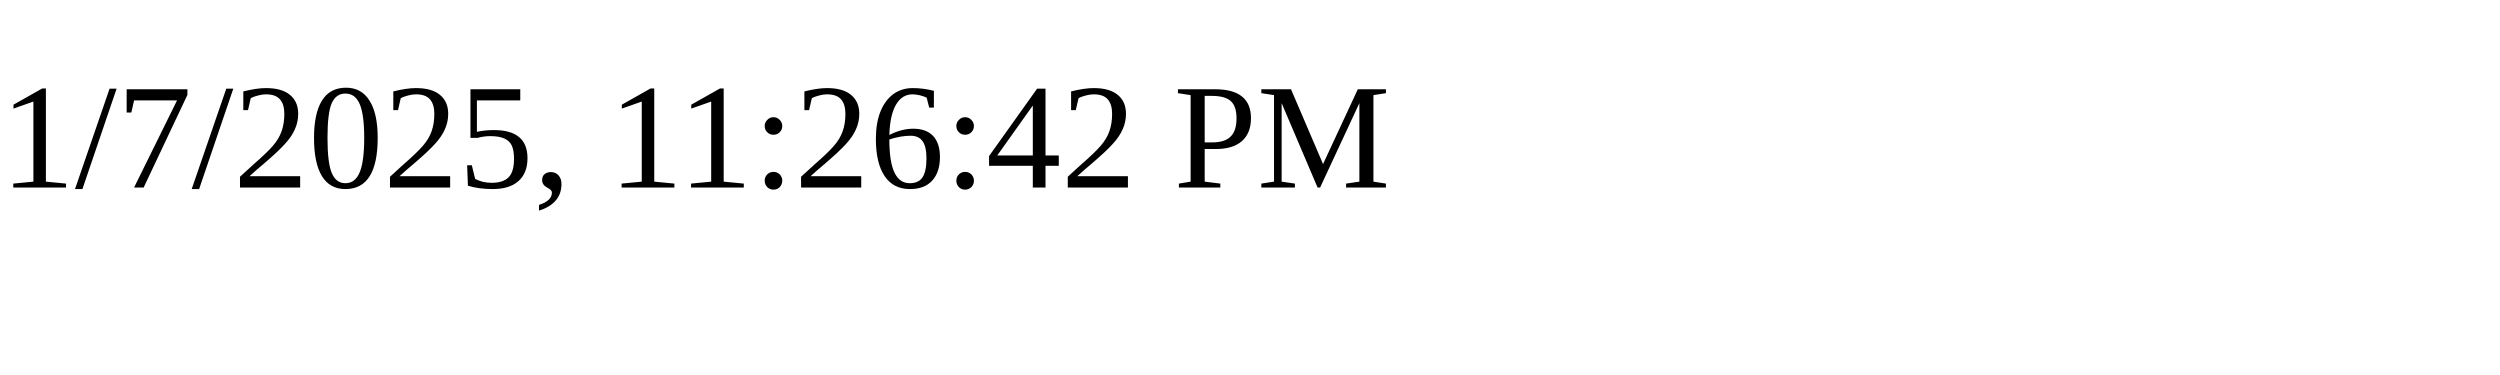
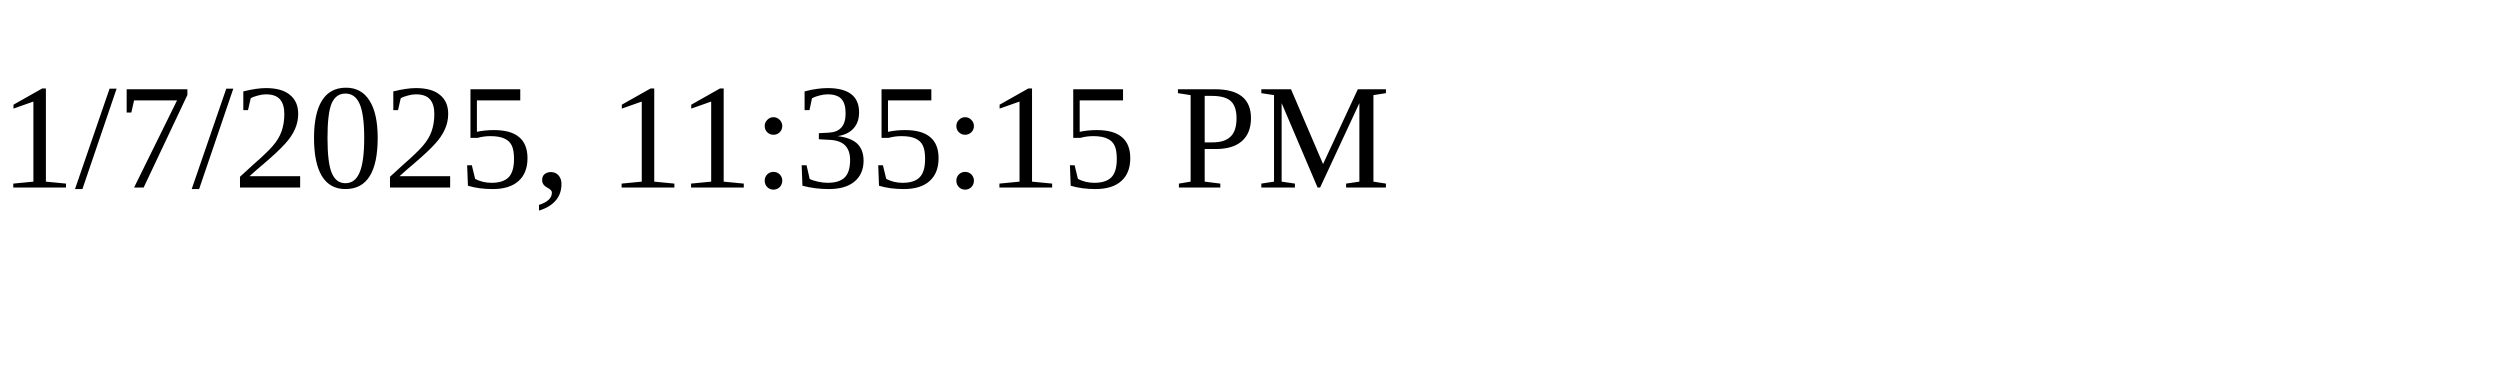
<svg xmlns="http://www.w3.org/2000/svg" height="30" width="200">
-   <text x="0" y="15">1/7/2025, 11:26:42 PM</text>
+   <text x="0" y="15">1/7/2025, 11:35:15 PM</text>
</svg>
